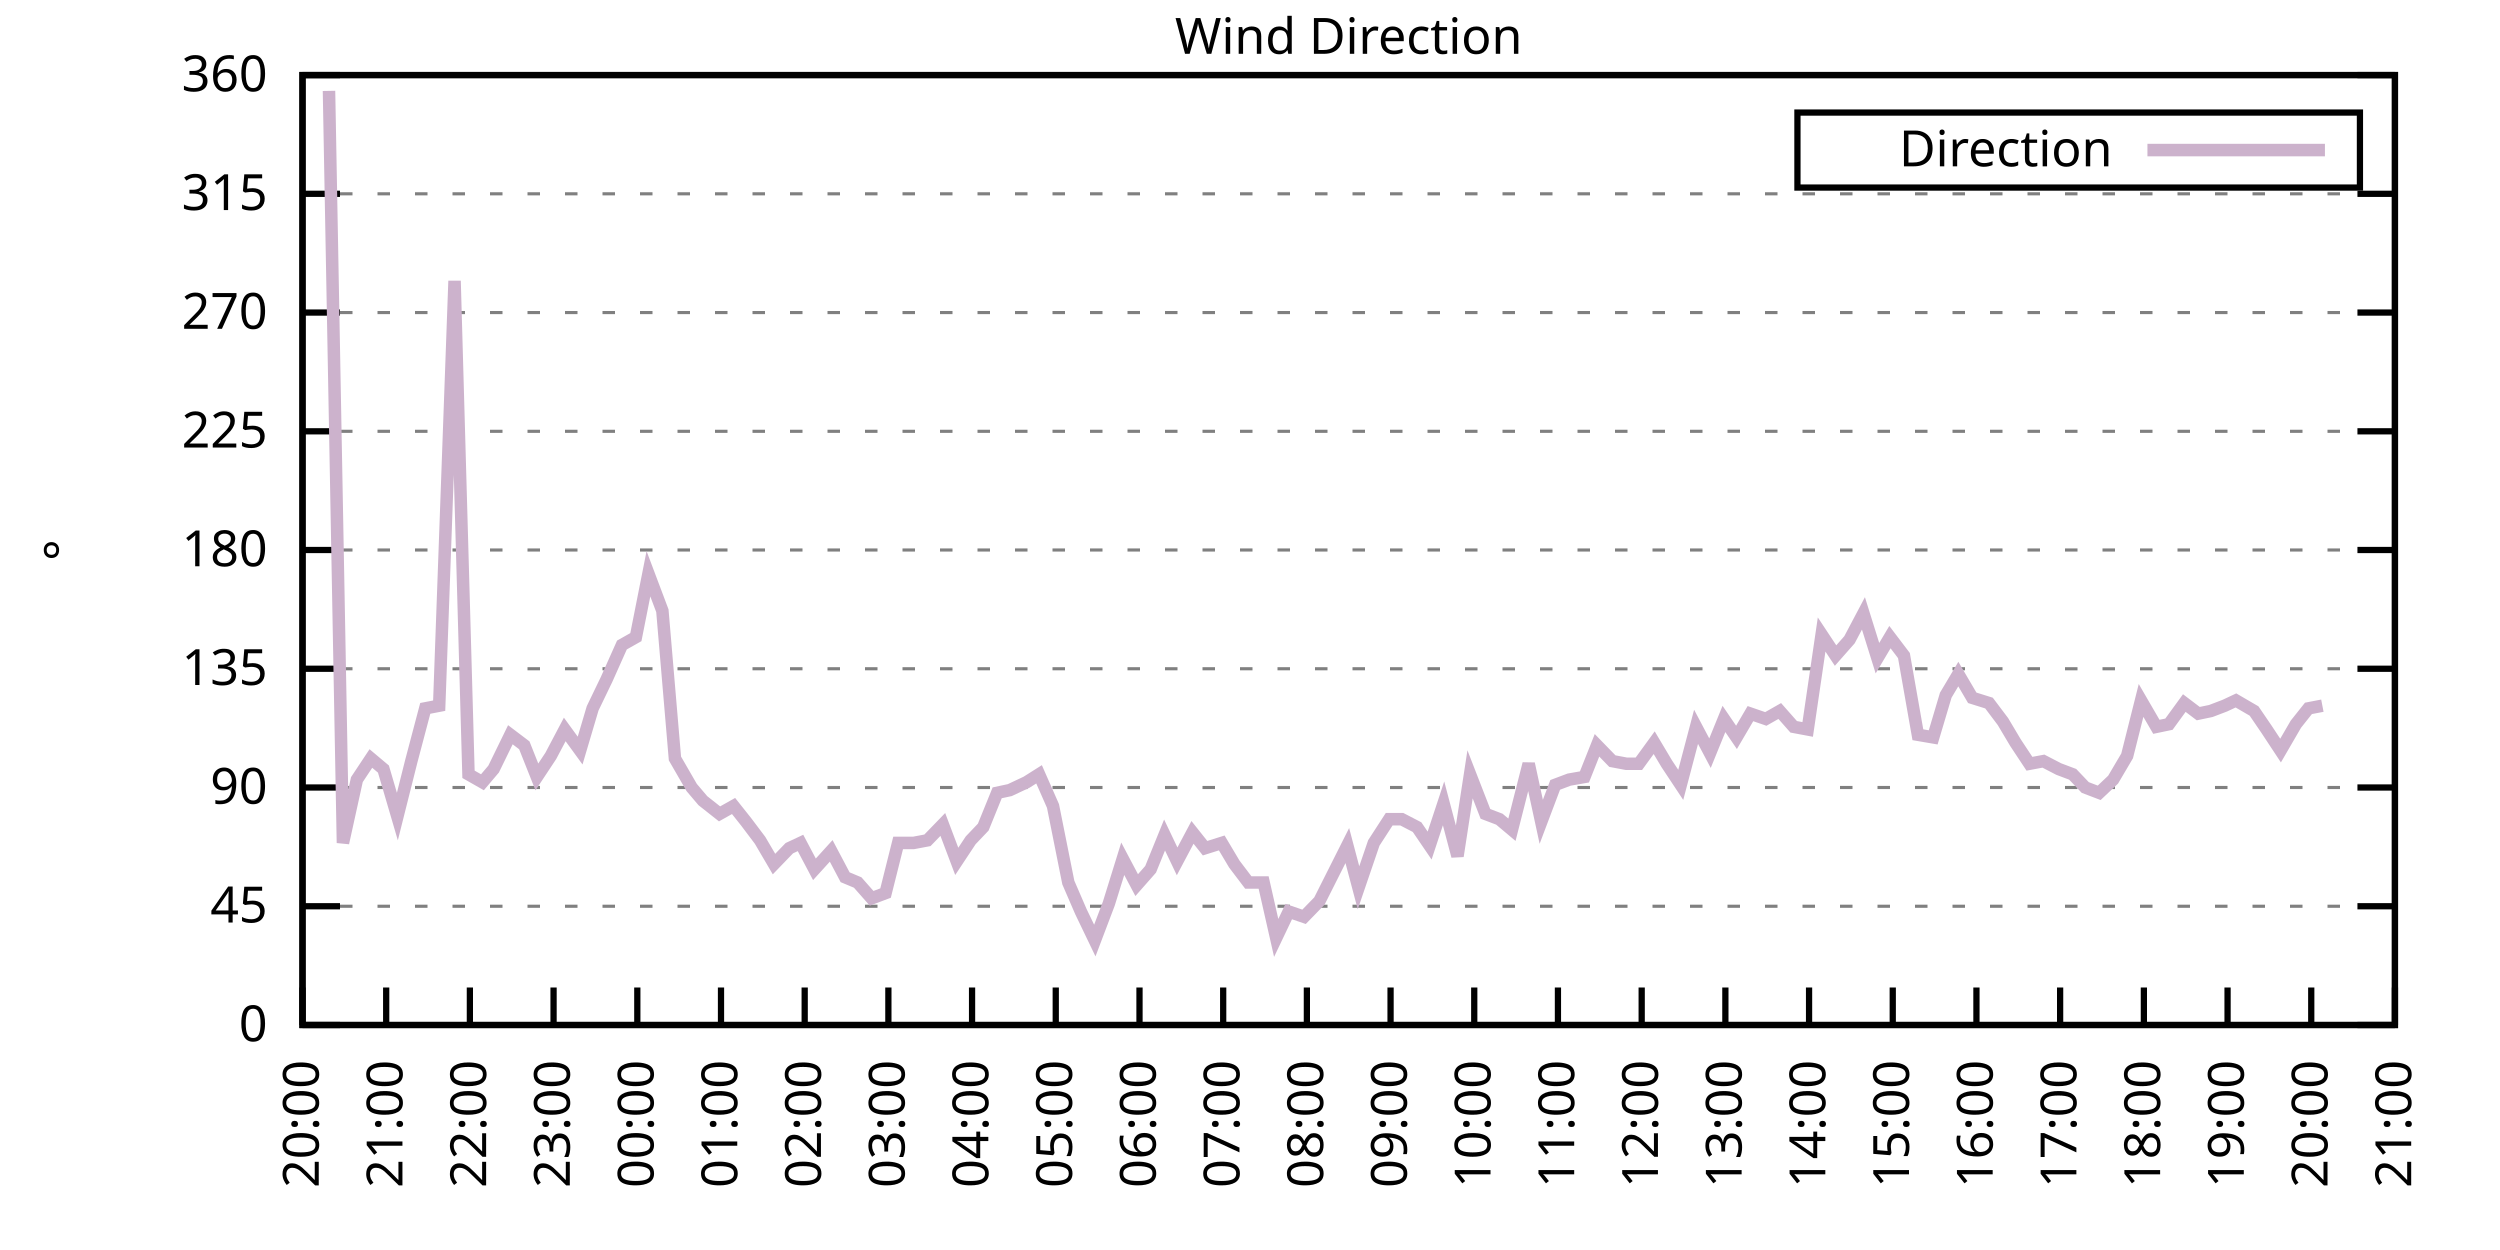
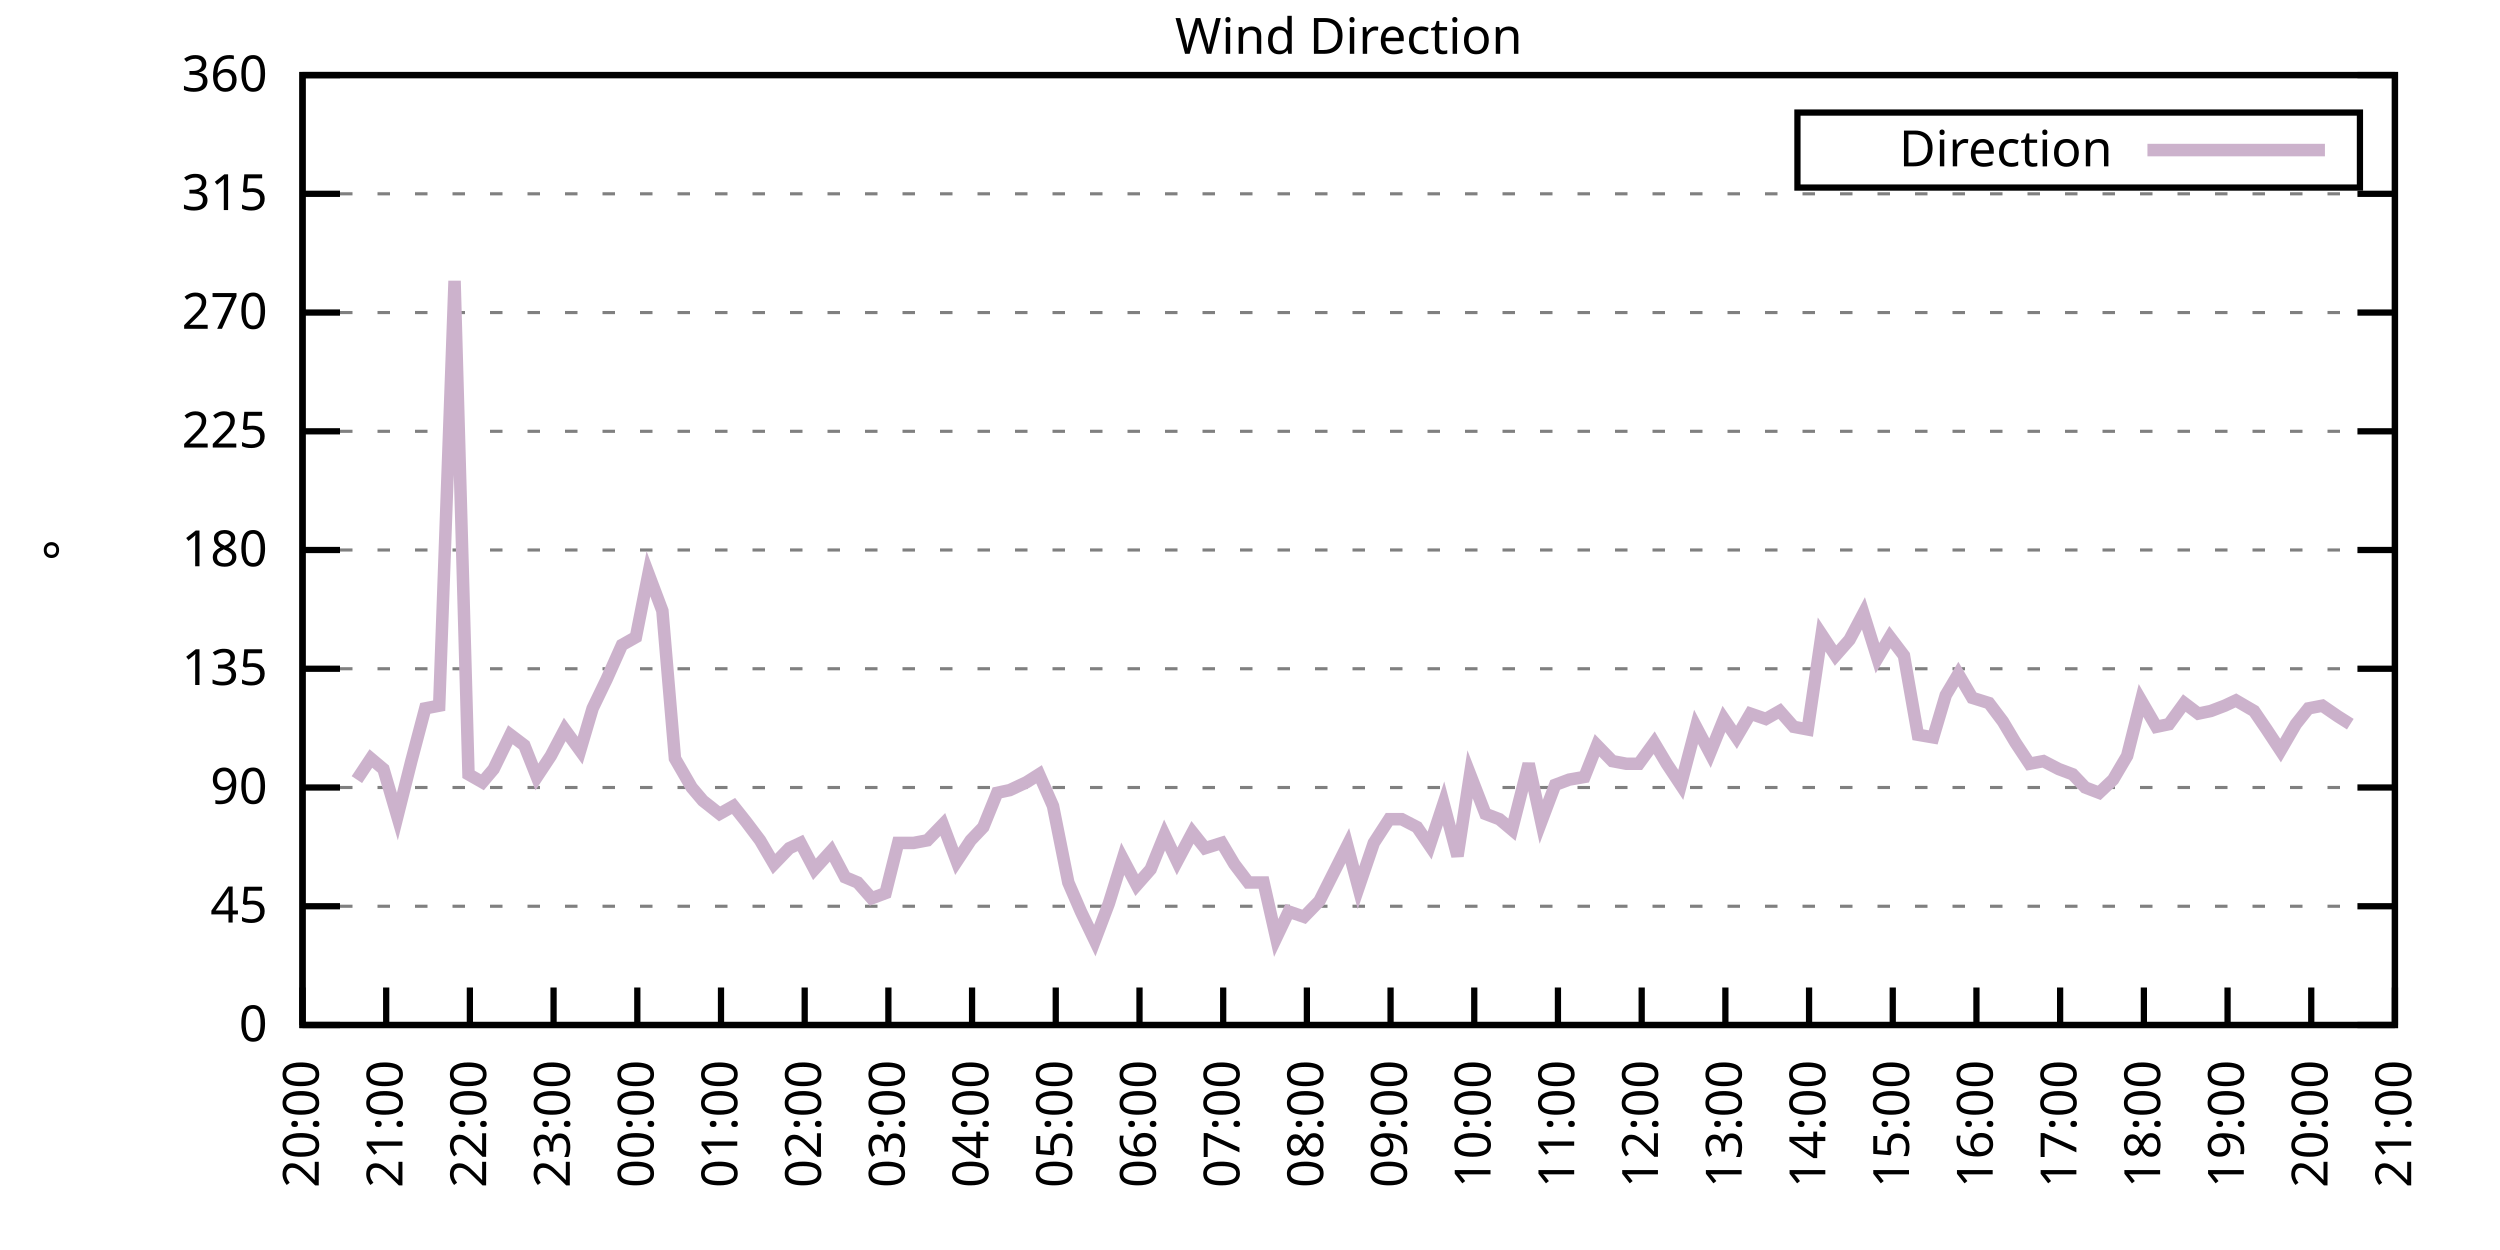
<svg xmlns="http://www.w3.org/2000/svg" xmlns:xlink="http://www.w3.org/1999/xlink" width="400" height="200" viewBox="0 0 400 200">
  <g id="gnuplot_canvas">
    <rect x="0" y="0" width="400" height="200" fill="none" />
    <defs>
      <circle id="gpDot" r="0.5" stroke-width="0.5" stroke="currentColor" />
      <path id="gpPt0" stroke-width="0.333" stroke="currentColor" d="M-1,0 h2 M0,-1 v2" />
      <path id="gpPt1" stroke-width="0.333" stroke="currentColor" d="M-1,-1 L1,1 M1,-1 L-1,1" />
      <path id="gpPt2" stroke-width="0.333" stroke="currentColor" d="M-1,0 L1,0 M0,-1 L0,1 M-1,-1 L1,1 M-1,1 L1,-1" />
      <rect id="gpPt3" stroke-width="0.333" stroke="currentColor" x="-1" y="-1" width="2" height="2" />
      <rect id="gpPt4" stroke-width="0.333" stroke="currentColor" fill="currentColor" x="-1" y="-1" width="2" height="2" />
      <circle id="gpPt5" stroke-width="0.333" stroke="currentColor" cx="0" cy="0" r="1" />
      <use xlink:href="#gpPt5" id="gpPt6" fill="currentColor" stroke="none" />
      <path id="gpPt7" stroke-width="0.333" stroke="currentColor" d="M0,-1.33 L-1.33,0.67 L1.33,0.67 z" />
      <use xlink:href="#gpPt7" id="gpPt8" fill="currentColor" stroke="none" />
      <use xlink:href="#gpPt7" id="gpPt9" stroke="currentColor" transform="rotate(180)" />
      <use xlink:href="#gpPt9" id="gpPt10" fill="currentColor" stroke="none" />
      <use xlink:href="#gpPt3" id="gpPt11" stroke="currentColor" transform="rotate(45)" />
      <use xlink:href="#gpPt11" id="gpPt12" fill="currentColor" stroke="none" />
      <path id="gpPt13" stroke-width="0.333" stroke="currentColor" d="M0,1.330 L1.265,0.411 L0.782,-1.067 L-0.782,-1.076 L-1.265,0.411 z" />
      <use xlink:href="#gpPt13" id="gpPt14" fill="currentColor" stroke="none" />
      <filter id="textbox" filterUnits="objectBoundingBox" x="0" y="0" height="1" width="1">
        <feFlood flood-color="white" flood-opacity="1" result="bgnd" />
        <feComposite in="SourceGraphic" in2="bgnd" operator="atop" />
      </filter>
      <filter id="greybox" filterUnits="objectBoundingBox" x="0" y="0" height="1" width="1">
        <feFlood flood-color="lightgrey" flood-opacity="1" result="grey" />
        <feComposite in="SourceGraphic" in2="grey" operator="atop" />
      </filter>
    </defs>
    <g fill="none" color="white" stroke="currentColor" stroke-width="1.00" stroke-linecap="butt" stroke-linejoin="miter">
</g>
    <g fill="none" color="black" stroke="currentColor" stroke-width="1.00" stroke-linecap="butt" stroke-linejoin="miter">
      <g stroke="none" shape-rendering="crispEdges">
        <polygon fill="rgb(255, 255, 255)" points="48.40,164.00 383.18,164.00 383.18,12.02 48.40,12.02 " />
      </g>
    </g>
    <g fill="none" color="black" stroke="currentColor" stroke-width="1.00" stroke-linecap="butt" stroke-linejoin="miter">
</g>
    <g fill="none" color="black" stroke="black" stroke-width="0.50" stroke-linecap="butt" stroke-linejoin="miter">
</g>
    <g fill="none" color="gray" stroke="currentColor" stroke-width="0.50" stroke-linecap="butt" stroke-linejoin="miter">
      <path stroke="gray" stroke-dasharray="2,4" class="gridline" d="M48.40,164.00 L383.19,164.00  " />
    </g>
    <g fill="none" color="gray" stroke="gray" stroke-width="1.00" stroke-linecap="butt" stroke-linejoin="miter">
</g>
    <g fill="none" color="black" stroke="currentColor" stroke-width="1.00" stroke-linecap="butt" stroke-linejoin="miter">
      <path stroke="black" d="M48.40,164.00 L54.40,164.00 M383.19,164.00 L377.19,164.00  " />
      <g transform="translate(42.80,166.60)" stroke="none" fill="black" font-family="Sans" font-size="8.00" text-anchor="end">
        <text>
          <tspan font-family="Sans"> 0</tspan>
        </text>
      </g>
    </g>
    <g fill="none" color="black" stroke="currentColor" stroke-width="1.00" stroke-linecap="butt" stroke-linejoin="miter">
</g>
    <g fill="none" color="black" stroke="black" stroke-width="0.50" stroke-linecap="butt" stroke-linejoin="miter">
</g>
    <g fill="none" color="gray" stroke="currentColor" stroke-width="0.50" stroke-linecap="butt" stroke-linejoin="miter">
      <path stroke="gray" stroke-dasharray="2,4" class="gridline" d="M48.40,145.00 L383.19,145.00  " />
    </g>
    <g fill="none" color="gray" stroke="gray" stroke-width="1.00" stroke-linecap="butt" stroke-linejoin="miter">
</g>
    <g fill="none" color="black" stroke="currentColor" stroke-width="1.00" stroke-linecap="butt" stroke-linejoin="miter">
      <path stroke="black" d="M48.40,145.00 L54.40,145.00 M383.19,145.00 L377.19,145.00  " />
      <g transform="translate(42.80,147.60)" stroke="none" fill="black" font-family="Sans" font-size="8.00" text-anchor="end">
        <text>
          <tspan font-family="Sans"> 45</tspan>
        </text>
      </g>
    </g>
    <g fill="none" color="black" stroke="currentColor" stroke-width="1.00" stroke-linecap="butt" stroke-linejoin="miter">
</g>
    <g fill="none" color="black" stroke="black" stroke-width="0.50" stroke-linecap="butt" stroke-linejoin="miter">
</g>
    <g fill="none" color="gray" stroke="currentColor" stroke-width="0.50" stroke-linecap="butt" stroke-linejoin="miter">
      <path stroke="gray" stroke-dasharray="2,4" class="gridline" d="M48.40,126.00 L383.19,126.00  " />
    </g>
    <g fill="none" color="gray" stroke="gray" stroke-width="1.00" stroke-linecap="butt" stroke-linejoin="miter">
</g>
    <g fill="none" color="black" stroke="currentColor" stroke-width="1.00" stroke-linecap="butt" stroke-linejoin="miter">
      <path stroke="black" d="M48.40,126.00 L54.40,126.00 M383.19,126.00 L377.19,126.00  " />
      <g transform="translate(42.80,128.60)" stroke="none" fill="black" font-family="Sans" font-size="8.00" text-anchor="end">
        <text>
          <tspan font-family="Sans"> 90</tspan>
        </text>
      </g>
    </g>
    <g fill="none" color="black" stroke="currentColor" stroke-width="1.00" stroke-linecap="butt" stroke-linejoin="miter">
</g>
    <g fill="none" color="black" stroke="black" stroke-width="0.50" stroke-linecap="butt" stroke-linejoin="miter">
</g>
    <g fill="none" color="gray" stroke="currentColor" stroke-width="0.50" stroke-linecap="butt" stroke-linejoin="miter">
      <path stroke="gray" stroke-dasharray="2,4" class="gridline" d="M48.40,107.00 L383.19,107.00  " />
    </g>
    <g fill="none" color="gray" stroke="gray" stroke-width="1.00" stroke-linecap="butt" stroke-linejoin="miter">
</g>
    <g fill="none" color="black" stroke="currentColor" stroke-width="1.00" stroke-linecap="butt" stroke-linejoin="miter">
      <path stroke="black" d="M48.40,107.00 L54.40,107.00 M383.19,107.00 L377.19,107.00  " />
      <g transform="translate(42.80,109.60)" stroke="none" fill="black" font-family="Sans" font-size="8.00" text-anchor="end">
        <text>
          <tspan font-family="Sans"> 135</tspan>
        </text>
      </g>
    </g>
    <g fill="none" color="black" stroke="currentColor" stroke-width="1.00" stroke-linecap="butt" stroke-linejoin="miter">
</g>
    <g fill="none" color="black" stroke="black" stroke-width="0.50" stroke-linecap="butt" stroke-linejoin="miter">
</g>
    <g fill="none" color="gray" stroke="currentColor" stroke-width="0.50" stroke-linecap="butt" stroke-linejoin="miter">
      <path stroke="gray" stroke-dasharray="2,4" class="gridline" d="M48.40,88.00 L383.19,88.00  " />
    </g>
    <g fill="none" color="gray" stroke="gray" stroke-width="1.00" stroke-linecap="butt" stroke-linejoin="miter">
</g>
    <g fill="none" color="black" stroke="currentColor" stroke-width="1.00" stroke-linecap="butt" stroke-linejoin="miter">
      <path stroke="black" d="M48.40,88.00 L54.40,88.00 M383.19,88.00 L377.19,88.00  " />
      <g transform="translate(42.80,90.60)" stroke="none" fill="black" font-family="Sans" font-size="8.00" text-anchor="end">
        <text>
          <tspan font-family="Sans"> 180</tspan>
        </text>
      </g>
    </g>
    <g fill="none" color="black" stroke="currentColor" stroke-width="1.00" stroke-linecap="butt" stroke-linejoin="miter">
</g>
    <g fill="none" color="black" stroke="black" stroke-width="0.50" stroke-linecap="butt" stroke-linejoin="miter">
</g>
    <g fill="none" color="gray" stroke="currentColor" stroke-width="0.50" stroke-linecap="butt" stroke-linejoin="miter">
      <path stroke="gray" stroke-dasharray="2,4" class="gridline" d="M48.40,69.01 L383.19,69.01  " />
    </g>
    <g fill="none" color="gray" stroke="gray" stroke-width="1.00" stroke-linecap="butt" stroke-linejoin="miter">
</g>
    <g fill="none" color="black" stroke="currentColor" stroke-width="1.00" stroke-linecap="butt" stroke-linejoin="miter">
      <path stroke="black" d="M48.40,69.01 L54.40,69.01 M383.19,69.01 L377.19,69.01  " />
      <g transform="translate(42.80,71.61)" stroke="none" fill="black" font-family="Sans" font-size="8.00" text-anchor="end">
        <text>
          <tspan font-family="Sans"> 225</tspan>
        </text>
      </g>
    </g>
    <g fill="none" color="black" stroke="currentColor" stroke-width="1.00" stroke-linecap="butt" stroke-linejoin="miter">
</g>
    <g fill="none" color="black" stroke="black" stroke-width="0.50" stroke-linecap="butt" stroke-linejoin="miter">
</g>
    <g fill="none" color="gray" stroke="currentColor" stroke-width="0.50" stroke-linecap="butt" stroke-linejoin="miter">
      <path stroke="gray" stroke-dasharray="2,4" class="gridline" d="M48.40,50.01 L383.19,50.01  " />
    </g>
    <g fill="none" color="gray" stroke="gray" stroke-width="1.00" stroke-linecap="butt" stroke-linejoin="miter">
</g>
    <g fill="none" color="black" stroke="currentColor" stroke-width="1.00" stroke-linecap="butt" stroke-linejoin="miter">
      <path stroke="black" d="M48.40,50.01 L54.40,50.01 M383.19,50.01 L377.19,50.01  " />
      <g transform="translate(42.80,52.61)" stroke="none" fill="black" font-family="Sans" font-size="8.00" text-anchor="end">
        <text>
          <tspan font-family="Sans"> 270</tspan>
        </text>
      </g>
    </g>
    <g fill="none" color="black" stroke="currentColor" stroke-width="1.00" stroke-linecap="butt" stroke-linejoin="miter">
</g>
    <g fill="none" color="black" stroke="black" stroke-width="0.50" stroke-linecap="butt" stroke-linejoin="miter">
</g>
    <g fill="none" color="gray" stroke="currentColor" stroke-width="0.50" stroke-linecap="butt" stroke-linejoin="miter">
      <path stroke="gray" stroke-dasharray="2,4" class="gridline" d="M48.40,31.01 L383.19,31.01  " />
    </g>
    <g fill="none" color="gray" stroke="gray" stroke-width="1.00" stroke-linecap="butt" stroke-linejoin="miter">
</g>
    <g fill="none" color="black" stroke="currentColor" stroke-width="1.00" stroke-linecap="butt" stroke-linejoin="miter">
      <path stroke="black" d="M48.40,31.01 L54.40,31.01 M383.19,31.01 L377.19,31.01  " />
      <g transform="translate(42.80,33.61)" stroke="none" fill="black" font-family="Sans" font-size="8.00" text-anchor="end">
        <text>
          <tspan font-family="Sans"> 315</tspan>
        </text>
      </g>
    </g>
    <g fill="none" color="black" stroke="currentColor" stroke-width="1.00" stroke-linecap="butt" stroke-linejoin="miter">
</g>
    <g fill="none" color="black" stroke="black" stroke-width="0.50" stroke-linecap="butt" stroke-linejoin="miter">
</g>
    <g fill="none" color="gray" stroke="currentColor" stroke-width="0.50" stroke-linecap="butt" stroke-linejoin="miter">
      <path stroke="gray" stroke-dasharray="2,4" class="gridline" d="M48.40,12.01 L383.19,12.01  " />
    </g>
    <g fill="none" color="gray" stroke="gray" stroke-width="1.00" stroke-linecap="butt" stroke-linejoin="miter">
</g>
    <g fill="none" color="black" stroke="currentColor" stroke-width="1.00" stroke-linecap="butt" stroke-linejoin="miter">
      <path stroke="black" d="M48.40,12.01 L54.40,12.01 M383.19,12.01 L377.19,12.01  " />
      <g transform="translate(42.80,14.61)" stroke="none" fill="black" font-family="Sans" font-size="8.00" text-anchor="end">
        <text>
          <tspan font-family="Sans"> 360</tspan>
        </text>
      </g>
    </g>
    <g fill="none" color="black" stroke="currentColor" stroke-width="1.00" stroke-linecap="butt" stroke-linejoin="miter">
      <path stroke="black" d="M48.40,164.00 L48.40,158.00  " />
      <g transform="translate(51.00,169.60) rotate(270.00)" stroke="none" fill="black" font-family="Sans" font-size="8.00" text-anchor="end">
        <text>
          <tspan font-family="Sans">20:00</tspan>
        </text>
      </g>
    </g>
    <g fill="none" color="black" stroke="currentColor" stroke-width="1.00" stroke-linecap="butt" stroke-linejoin="miter">
      <path stroke="black" d="M61.79,164.00 L61.79,158.00  " />
      <g transform="translate(64.39,169.60) rotate(270.00)" stroke="none" fill="black" font-family="Sans" font-size="8.00" text-anchor="end">
        <text>
          <tspan font-family="Sans">21:00</tspan>
        </text>
      </g>
    </g>
    <g fill="none" color="black" stroke="currentColor" stroke-width="1.00" stroke-linecap="butt" stroke-linejoin="miter">
      <path stroke="black" d="M75.18,164.00 L75.18,158.00  " />
      <g transform="translate(77.78,169.60) rotate(270.00)" stroke="none" fill="black" font-family="Sans" font-size="8.00" text-anchor="end">
        <text>
          <tspan font-family="Sans">22:00</tspan>
        </text>
      </g>
    </g>
    <g fill="none" color="black" stroke="currentColor" stroke-width="1.00" stroke-linecap="butt" stroke-linejoin="miter">
      <path stroke="black" d="M88.57,164.00 L88.57,158.00  " />
      <g transform="translate(91.17,169.60) rotate(270.00)" stroke="none" fill="black" font-family="Sans" font-size="8.00" text-anchor="end">
        <text>
          <tspan font-family="Sans">23:00</tspan>
        </text>
      </g>
    </g>
    <g fill="none" color="black" stroke="currentColor" stroke-width="1.00" stroke-linecap="butt" stroke-linejoin="miter">
      <path stroke="black" d="M101.97,164.00 L101.97,158.00  " />
      <g transform="translate(104.57,169.60) rotate(270.00)" stroke="none" fill="black" font-family="Sans" font-size="8.00" text-anchor="end">
        <text>
          <tspan font-family="Sans">00:00</tspan>
        </text>
      </g>
    </g>
    <g fill="none" color="black" stroke="currentColor" stroke-width="1.00" stroke-linecap="butt" stroke-linejoin="miter">
      <path stroke="black" d="M115.36,164.00 L115.36,158.00  " />
      <g transform="translate(117.96,169.60) rotate(270.00)" stroke="none" fill="black" font-family="Sans" font-size="8.00" text-anchor="end">
        <text>
          <tspan font-family="Sans">01:00</tspan>
        </text>
      </g>
    </g>
    <g fill="none" color="black" stroke="currentColor" stroke-width="1.00" stroke-linecap="butt" stroke-linejoin="miter">
      <path stroke="black" d="M128.75,164.00 L128.75,158.00  " />
      <g transform="translate(131.35,169.60) rotate(270.00)" stroke="none" fill="black" font-family="Sans" font-size="8.00" text-anchor="end">
        <text>
          <tspan font-family="Sans">02:00</tspan>
        </text>
      </g>
    </g>
    <g fill="none" color="black" stroke="currentColor" stroke-width="1.00" stroke-linecap="butt" stroke-linejoin="miter">
      <path stroke="black" d="M142.14,164.00 L142.14,158.00  " />
      <g transform="translate(144.74,169.60) rotate(270.00)" stroke="none" fill="black" font-family="Sans" font-size="8.00" text-anchor="end">
        <text>
          <tspan font-family="Sans">03:00</tspan>
        </text>
      </g>
    </g>
    <g fill="none" color="black" stroke="currentColor" stroke-width="1.00" stroke-linecap="butt" stroke-linejoin="miter">
      <path stroke="black" d="M155.53,164.00 L155.53,158.00  " />
      <g transform="translate(158.13,169.60) rotate(270.00)" stroke="none" fill="black" font-family="Sans" font-size="8.00" text-anchor="end">
        <text>
          <tspan font-family="Sans">04:00</tspan>
        </text>
      </g>
    </g>
    <g fill="none" color="black" stroke="currentColor" stroke-width="1.00" stroke-linecap="butt" stroke-linejoin="miter">
      <path stroke="black" d="M168.92,164.00 L168.92,158.00  " />
      <g transform="translate(171.52,169.60) rotate(270.00)" stroke="none" fill="black" font-family="Sans" font-size="8.00" text-anchor="end">
        <text>
          <tspan font-family="Sans">05:00</tspan>
        </text>
      </g>
    </g>
    <g fill="none" color="black" stroke="currentColor" stroke-width="1.00" stroke-linecap="butt" stroke-linejoin="miter">
      <path stroke="black" d="M182.32,164.00 L182.32,158.00  " />
      <g transform="translate(184.92,169.60) rotate(270.00)" stroke="none" fill="black" font-family="Sans" font-size="8.00" text-anchor="end">
        <text>
          <tspan font-family="Sans">06:00</tspan>
        </text>
      </g>
    </g>
    <g fill="none" color="black" stroke="currentColor" stroke-width="1.00" stroke-linecap="butt" stroke-linejoin="miter">
      <path stroke="black" d="M195.71,164.00 L195.71,158.00  " />
      <g transform="translate(198.31,169.60) rotate(270.00)" stroke="none" fill="black" font-family="Sans" font-size="8.00" text-anchor="end">
        <text>
          <tspan font-family="Sans">07:00</tspan>
        </text>
      </g>
    </g>
    <g fill="none" color="black" stroke="currentColor" stroke-width="1.00" stroke-linecap="butt" stroke-linejoin="miter">
      <path stroke="black" d="M209.10,164.00 L209.10,158.00  " />
      <g transform="translate(211.70,169.60) rotate(270.00)" stroke="none" fill="black" font-family="Sans" font-size="8.00" text-anchor="end">
        <text>
          <tspan font-family="Sans">08:00</tspan>
        </text>
      </g>
    </g>
    <g fill="none" color="black" stroke="currentColor" stroke-width="1.00" stroke-linecap="butt" stroke-linejoin="miter">
      <path stroke="black" d="M222.49,164.00 L222.49,158.00  " />
      <g transform="translate(225.09,169.60) rotate(270.00)" stroke="none" fill="black" font-family="Sans" font-size="8.00" text-anchor="end">
        <text>
          <tspan font-family="Sans">09:00</tspan>
        </text>
      </g>
    </g>
    <g fill="none" color="black" stroke="currentColor" stroke-width="1.00" stroke-linecap="butt" stroke-linejoin="miter">
      <path stroke="black" d="M235.88,164.00 L235.88,158.00  " />
      <g transform="translate(238.48,169.60) rotate(270.00)" stroke="none" fill="black" font-family="Sans" font-size="8.00" text-anchor="end">
        <text>
          <tspan font-family="Sans">10:00</tspan>
        </text>
      </g>
    </g>
    <g fill="none" color="black" stroke="currentColor" stroke-width="1.00" stroke-linecap="butt" stroke-linejoin="miter">
      <path stroke="black" d="M249.27,164.00 L249.27,158.00  " />
      <g transform="translate(251.87,169.60) rotate(270.00)" stroke="none" fill="black" font-family="Sans" font-size="8.00" text-anchor="end">
        <text>
          <tspan font-family="Sans">11:00</tspan>
        </text>
      </g>
    </g>
    <g fill="none" color="black" stroke="currentColor" stroke-width="1.00" stroke-linecap="butt" stroke-linejoin="miter">
      <path stroke="black" d="M262.67,164.00 L262.67,158.00  " />
      <g transform="translate(265.27,169.60) rotate(270.00)" stroke="none" fill="black" font-family="Sans" font-size="8.00" text-anchor="end">
        <text>
          <tspan font-family="Sans">12:00</tspan>
        </text>
      </g>
    </g>
    <g fill="none" color="black" stroke="currentColor" stroke-width="1.00" stroke-linecap="butt" stroke-linejoin="miter">
      <path stroke="black" d="M276.06,164.00 L276.06,158.00  " />
      <g transform="translate(278.66,169.60) rotate(270.00)" stroke="none" fill="black" font-family="Sans" font-size="8.00" text-anchor="end">
        <text>
          <tspan font-family="Sans">13:00</tspan>
        </text>
      </g>
    </g>
    <g fill="none" color="black" stroke="currentColor" stroke-width="1.00" stroke-linecap="butt" stroke-linejoin="miter">
      <path stroke="black" d="M289.45,164.00 L289.45,158.00  " />
      <g transform="translate(292.05,169.60) rotate(270.00)" stroke="none" fill="black" font-family="Sans" font-size="8.00" text-anchor="end">
        <text>
          <tspan font-family="Sans">14:00</tspan>
        </text>
      </g>
    </g>
    <g fill="none" color="black" stroke="currentColor" stroke-width="1.00" stroke-linecap="butt" stroke-linejoin="miter">
      <path stroke="black" d="M302.84,164.00 L302.84,158.00  " />
      <g transform="translate(305.44,169.60) rotate(270.00)" stroke="none" fill="black" font-family="Sans" font-size="8.00" text-anchor="end">
        <text>
          <tspan font-family="Sans">15:00</tspan>
        </text>
      </g>
    </g>
    <g fill="none" color="black" stroke="currentColor" stroke-width="1.00" stroke-linecap="butt" stroke-linejoin="miter">
      <path stroke="black" d="M316.23,164.00 L316.23,158.00  " />
      <g transform="translate(318.83,169.60) rotate(270.00)" stroke="none" fill="black" font-family="Sans" font-size="8.00" text-anchor="end">
        <text>
          <tspan font-family="Sans">16:00</tspan>
        </text>
      </g>
    </g>
    <g fill="none" color="black" stroke="currentColor" stroke-width="1.00" stroke-linecap="butt" stroke-linejoin="miter">
      <path stroke="black" d="M329.62,164.00 L329.62,158.00  " />
      <g transform="translate(332.22,169.60) rotate(270.00)" stroke="none" fill="black" font-family="Sans" font-size="8.00" text-anchor="end">
        <text>
          <tspan font-family="Sans">17:00</tspan>
        </text>
      </g>
    </g>
    <g fill="none" color="black" stroke="currentColor" stroke-width="1.00" stroke-linecap="butt" stroke-linejoin="miter">
      <path stroke="black" d="M343.02,164.00 L343.02,158.00  " />
      <g transform="translate(345.62,169.60) rotate(270.00)" stroke="none" fill="black" font-family="Sans" font-size="8.00" text-anchor="end">
        <text>
          <tspan font-family="Sans">18:00</tspan>
        </text>
      </g>
    </g>
    <g fill="none" color="black" stroke="currentColor" stroke-width="1.00" stroke-linecap="butt" stroke-linejoin="miter">
      <path stroke="black" d="M356.41,164.00 L356.41,158.00  " />
      <g transform="translate(359.01,169.60) rotate(270.00)" stroke="none" fill="black" font-family="Sans" font-size="8.00" text-anchor="end">
        <text>
          <tspan font-family="Sans">19:00</tspan>
        </text>
      </g>
    </g>
    <g fill="none" color="black" stroke="currentColor" stroke-width="1.00" stroke-linecap="butt" stroke-linejoin="miter">
      <path stroke="black" d="M369.80,164.00 L369.80,158.00  " />
      <g transform="translate(372.40,169.60) rotate(270.00)" stroke="none" fill="black" font-family="Sans" font-size="8.00" text-anchor="end">
        <text>
          <tspan font-family="Sans">20:00</tspan>
        </text>
      </g>
    </g>
    <g fill="none" color="black" stroke="currentColor" stroke-width="1.00" stroke-linecap="butt" stroke-linejoin="miter">
      <path stroke="black" d="M383.19,164.00 L383.19,158.00  " />
      <g transform="translate(385.79,169.60) rotate(270.00)" stroke="none" fill="black" font-family="Sans" font-size="8.00" text-anchor="end">
        <text>
          <tspan font-family="Sans">21:00</tspan>
        </text>
      </g>
    </g>
    <g fill="none" color="black" stroke="currentColor" stroke-width="1.00" stroke-linecap="butt" stroke-linejoin="miter">
</g>
    <g fill="none" color="black" stroke="currentColor" stroke-width="1.00" stroke-linecap="butt" stroke-linejoin="miter">
      <path stroke="black" d="M48.40,12.01 L48.40,164.00 L383.19,164.00 L383.19,12.01 L48.40,12.01 Z  " />
    </g>
    <g fill="none" color="black" stroke="currentColor" stroke-width="1.00" stroke-linecap="butt" stroke-linejoin="miter">
</g>
    <g fill="none" color="black" stroke="currentColor" stroke-width="1.00" stroke-linecap="butt" stroke-linejoin="miter">
      <path stroke="black" d="M287.59,30.01 L287.59,18.01 L377.59,18.01 L377.59,30.01 L287.59,30.01 Z  " />
    </g>
    <g id="Wind_direction_plot_1">
      <g fill="none" color="white" stroke="black" stroke-width="2.00" stroke-linecap="butt" stroke-linejoin="miter">
</g>
      <g fill="none" color="black" stroke="currentColor" stroke-width="2.00" stroke-linecap="butt" stroke-linejoin="miter">
        <g transform="translate(337.99,26.61)" stroke="none" fill="black" font-family="Sans" font-size="8.00" text-anchor="end">
          <text>
            <tspan font-family="Sans">Direction</tspan>
          </text>
        </g>
      </g>
      <g fill="none" color="black" stroke="currentColor" stroke-width="2.00" stroke-linecap="butt" stroke-linejoin="miter">
-         <path stroke="rgb(204, 178, 204)" d="M343.59,24.01 L371.99,24.01 M52.64,14.54 L54.87,134.87 L57.10,124.74 L59.34,121.36 L61.35,123.05 L63.58,130.65   L65.81,121.78 L68.04,113.34 L70.27,112.91 L72.73,44.94 L74.96,123.89 L77.19,125.16 L78.98,123.05 L81.66,117.56   L83.89,119.25 L85.90,124.31 L88.13,120.94 L90.36,116.71 L92.82,120.09 L94.82,113.34 L97.06,108.69 L99.51,103.20   L101.74,101.94 L103.75,91.80 L105.98,97.72 L107.99,121.36 L110.67,126.00 L112.46,128.11 L115.13,130.22 L117.37,128.96   L119.38,131.49 L121.61,134.45 L123.84,138.25 L126.29,135.71 L128.08,134.87 L130.31,139.09 L132.99,136.14 L135.22,140.36   L137.23,141.20 L139.46,143.73 L141.69,142.89 L143.70,134.87 L146.16,134.87 L148.39,134.45 L150.85,131.91 L153.08,137.82   L155.31,134.45 L157.32,132.34 L159.55,126.85 L161.56,126.42 L164.24,125.16 L166.25,123.89 L168.48,128.96 L170.93,141.20   L172.94,145.85 L175.17,150.49 L177.41,144.58 L179.64,137.40 L181.87,141.62 L184.10,139.09 L186.33,133.60 L188.34,137.82   L190.80,133.18 L192.81,135.71 L195.48,134.87 L197.49,138.25 L199.73,141.20 L202.18,141.20 L204.19,150.07 L206.20,145.85   L208.65,146.69 L211.11,144.16 L215.57,135.29 L217.36,142.05 L219.81,134.87 L222.27,131.07 L224.28,131.07 L226.73,132.34   L228.74,135.29 L230.97,128.54 L233.20,136.98 L235.21,123.89 L237.67,130.22 L239.90,131.07 L241.91,132.76 L244.59,122.20   L246.60,131.49 L248.83,125.58 L251.06,124.74 L253.51,124.31 L255.52,119.25 L257.98,121.78 L260.21,122.20 L262.22,122.20   L264.67,118.83 L266.68,122.20 L268.92,125.58 L271.37,116.29 L273.60,120.51 L275.83,115.03 L277.84,117.98 L280.07,114.18   L282.53,115.03 L284.76,113.76 L286.99,116.29 L289.23,116.71 L291.46,101.52 L293.69,104.89 L295.92,102.36 L298.15,98.14   L300.39,105.31 L302.39,101.94 L304.63,104.89 L306.86,117.56 L309.31,117.98 L311.32,111.23 L313.33,107.85 L315.56,111.65   L318.24,112.49 L320.47,115.45 L322.48,118.83 L324.71,122.20 L326.95,121.78 L329.40,123.05 L331.63,123.89 L333.64,126.00   L335.87,126.85 L338.10,124.74 L340.34,120.94 L342.57,112.07 L345.02,116.29 L347.03,115.87 L349.49,112.49 L351.72,114.18   L353.73,113.76 L355.96,112.91 L357.75,112.07 L360.65,113.76 L362.66,116.71 L364.89,120.09 L367.34,115.87 L369.35,113.34   L371.58,112.91  " />
+         <path stroke="rgb(204, 178, 204)" d="M343.59,24.01 L371.99,24.01 M57.10,124.74 L59.34,121.36 L61.35,123.05 L63.58,130.65 L65.81,121.78 L68.04,113.34   L70.27,112.91 L72.73,44.94 L74.96,123.89 L77.19,125.16 L78.98,123.05 L81.66,117.56 L83.89,119.25 L85.90,124.31   L88.13,120.94 L90.36,116.71 L92.82,120.09 L94.82,113.34 L97.06,108.69 L99.51,103.20 L101.74,101.94 L103.75,91.80   L105.98,97.72 L107.99,121.36 L110.67,126.00 L112.46,128.11 L115.13,130.22 L117.37,128.96 L119.38,131.49 L121.61,134.45   L123.84,138.25 L126.29,135.71 L128.08,134.87 L130.31,139.09 L132.99,136.14 L135.22,140.36 L137.23,141.20 L139.46,143.73   L141.69,142.89 L143.70,134.87 L146.16,134.87 L148.39,134.45 L150.85,131.91 L153.08,137.82 L155.31,134.45 L157.32,132.34   L159.55,126.85 L161.56,126.42 L164.24,125.16 L166.25,123.89 L168.48,128.96 L170.93,141.20 L172.94,145.85 L175.17,150.49   L177.41,144.58 L179.64,137.40 L181.87,141.62 L184.10,139.09 L186.33,133.60 L188.34,137.82 L190.80,133.18 L192.81,135.71   L195.48,134.87 L197.49,138.25 L199.73,141.20 L202.18,141.20 L204.19,150.07 L206.20,145.85 L208.65,146.69 L211.11,144.16   L215.57,135.29 L217.36,142.05 L219.81,134.87 L222.27,131.07 L224.28,131.07 L226.73,132.34 L228.74,135.29 L230.97,128.54   L233.20,136.98 L235.21,123.89 L237.67,130.22 L239.90,131.07 L241.91,132.76 L244.59,122.20 L246.60,131.49 L248.83,125.58   L251.06,124.74 L253.51,124.31 L255.52,119.25 L257.98,121.78 L260.21,122.20 L262.22,122.20 L264.67,118.83 L266.68,122.20   L268.92,125.58 L271.37,116.29 L273.60,120.51 L275.83,115.03 L277.84,117.98 L280.07,114.18 L282.53,115.03 L284.76,113.76   L286.99,116.29 L289.23,116.71 L291.46,101.52 L293.69,104.89 L295.92,102.36 L298.15,98.14 L300.39,105.31 L302.39,101.94   L304.63,104.89 L306.86,117.56 L309.31,117.98 L311.32,111.23 L313.33,107.85 L315.56,111.65 L318.24,112.49 L320.47,115.45   L322.48,118.83 L324.71,122.20 L326.95,121.78 L329.40,123.05 L331.63,123.89 L333.64,126.00 L335.87,126.85 L338.10,124.74   L340.34,120.94 L342.57,112.07 L345.02,116.29 L347.03,115.87 L349.49,112.49 L351.72,114.18 L353.73,113.76 L355.96,112.91   L357.75,112.07 L360.65,113.76 L362.66,116.71 L364.89,120.09 L367.34,115.87 L369.35,113.34 L371.58,112.91 L374.04,114.60   L376.05,115.87  " />
      </g>
    </g>
    <g fill="none" color="black" stroke="currentColor" stroke-width="2.00" stroke-linecap="butt" stroke-linejoin="miter">
</g>
    <g fill="none" color="black" stroke="black" stroke-width="1.00" stroke-linecap="butt" stroke-linejoin="miter">
</g>
    <g fill="none" color="black" stroke="currentColor" stroke-width="1.00" stroke-linecap="butt" stroke-linejoin="miter">
      <path stroke="black" d="M48.40,12.01 L48.40,164.00 L383.19,164.00 L383.19,12.01 L48.40,12.01 Z  " />
      <g transform="translate(12.80,88.01) rotate(270.00)" stroke="none" fill="black" font-family="Sans" font-size="8.00" text-anchor="middle">
        <text>
          <tspan font-family="Sans">°</tspan>
        </text>
      </g>
    </g>
    <g fill="none" color="black" stroke="currentColor" stroke-width="1.00" stroke-linecap="butt" stroke-linejoin="miter">
</g>
    <g fill="none" color="black" stroke="currentColor" stroke-width="1.00" stroke-linecap="butt" stroke-linejoin="miter">
      <g transform="translate(215.79,8.61)" stroke="none" fill="black" font-family="Sans" font-size="8.00" text-anchor="middle">
        <text>
          <tspan font-family="Sans">Wind Direction</tspan>
        </text>
      </g>
    </g>
    <g fill="none" color="black" stroke="currentColor" stroke-width="1.00" stroke-linecap="butt" stroke-linejoin="miter">
</g>
  </g>
</svg>
